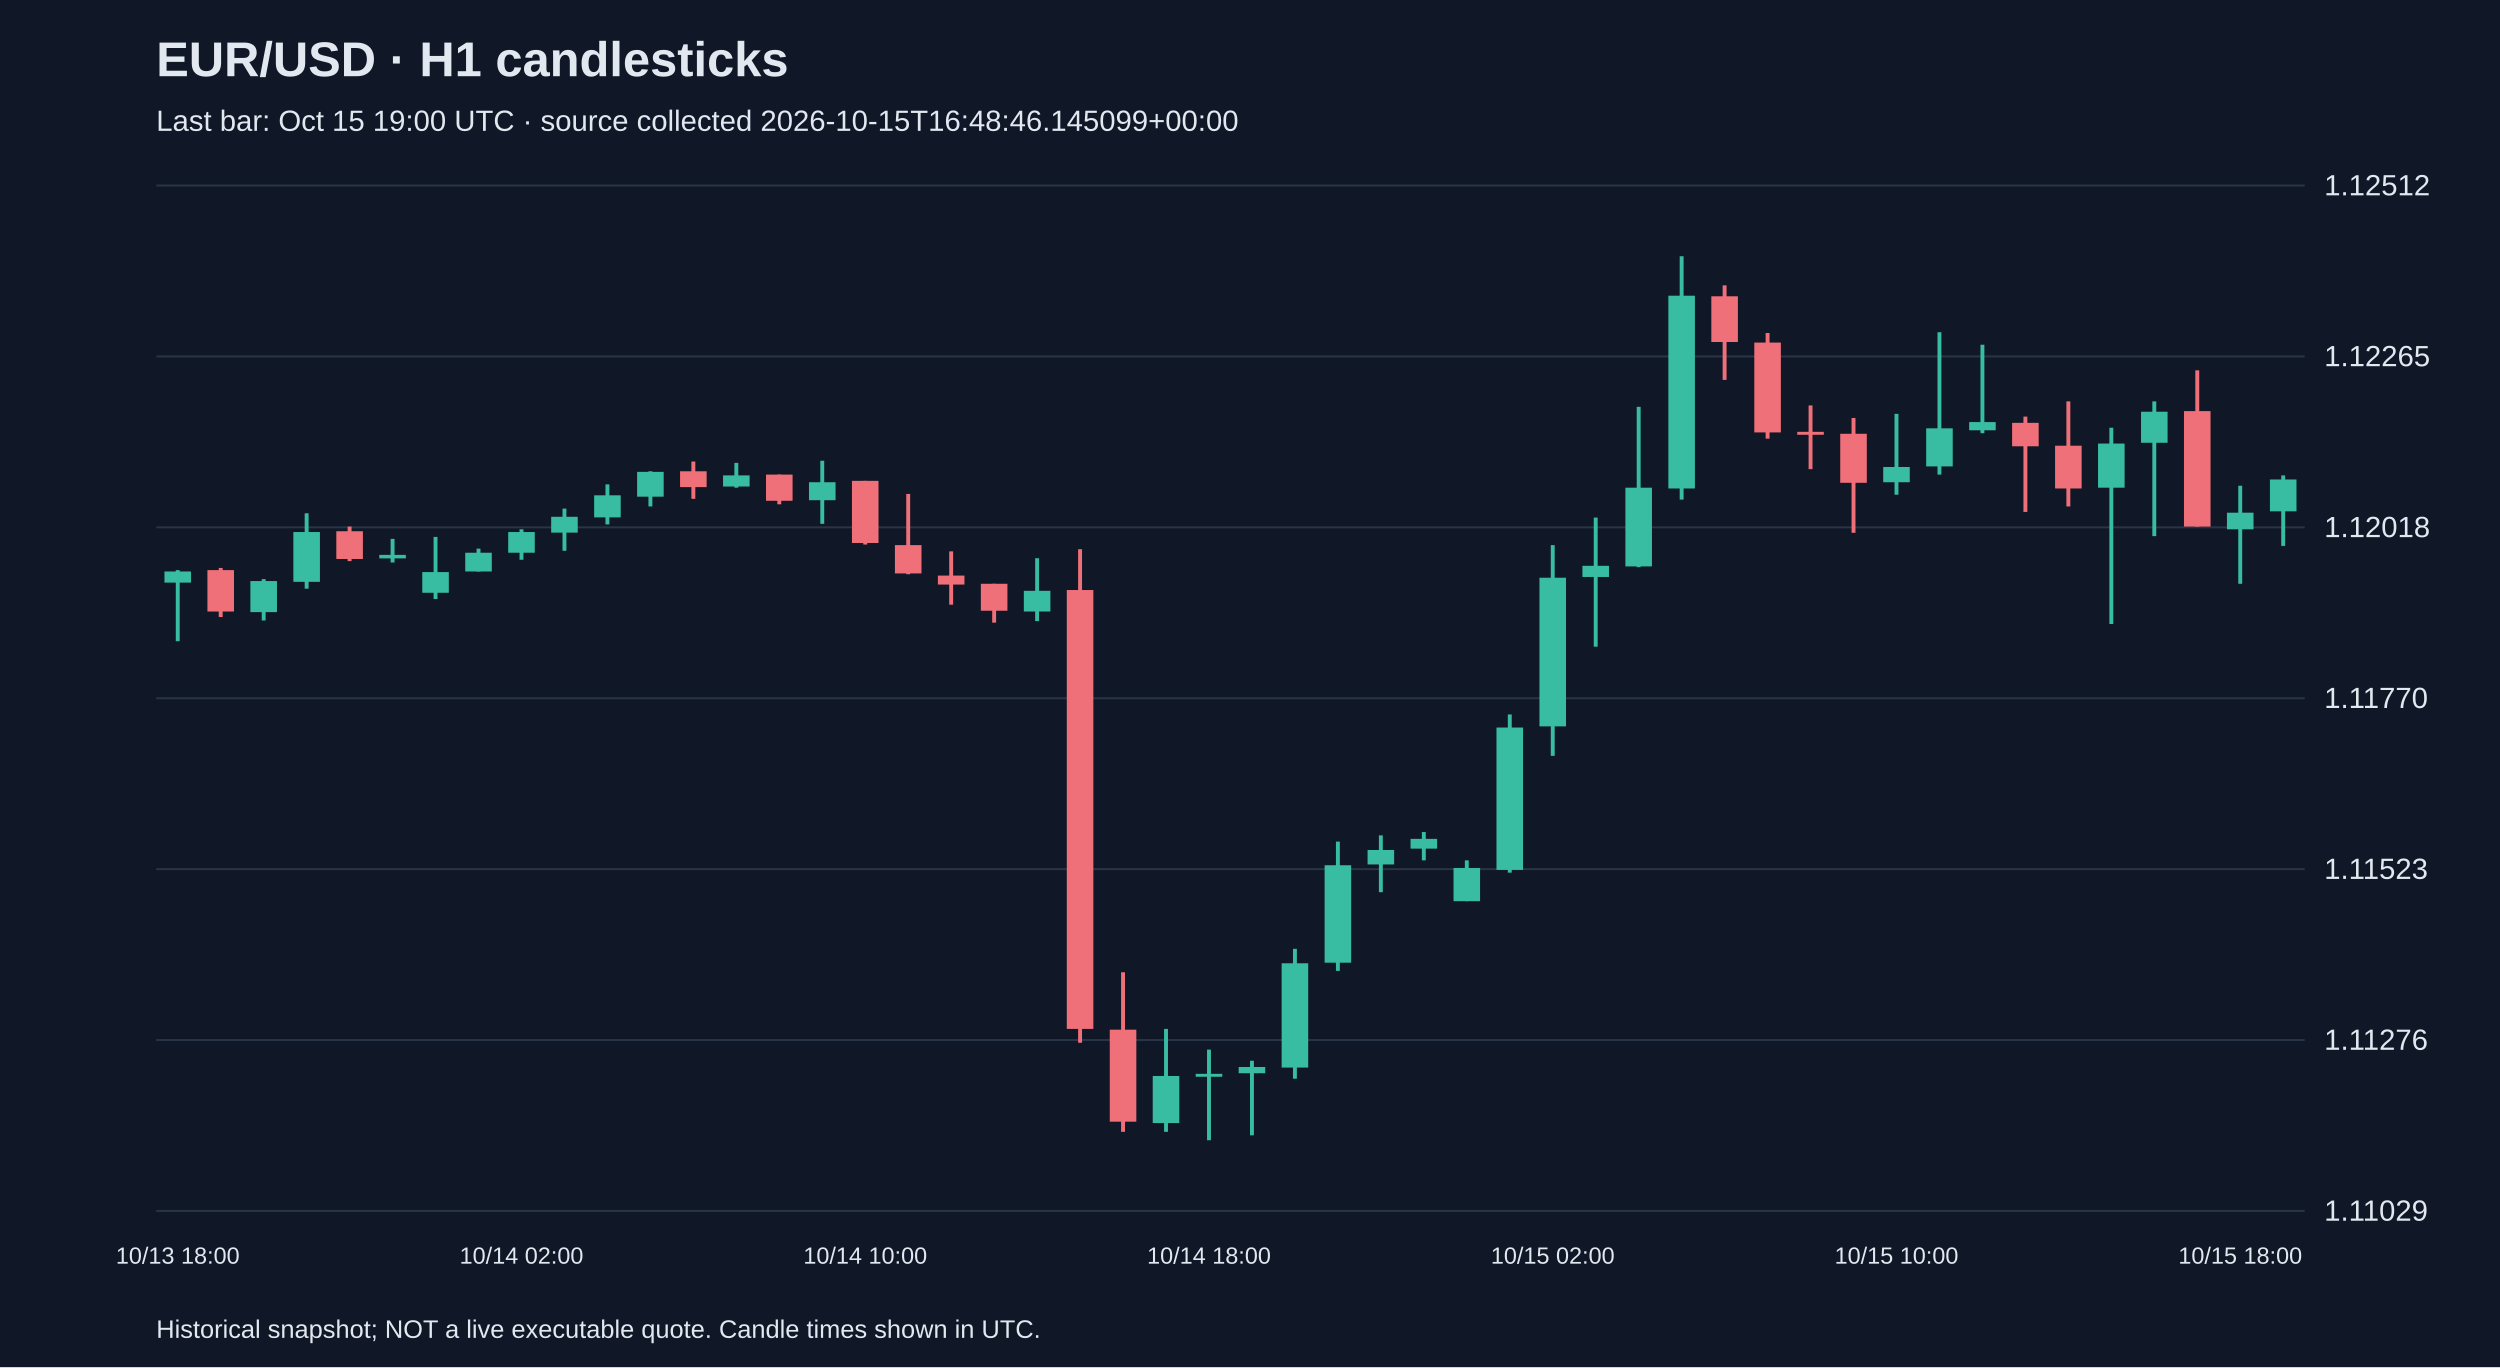
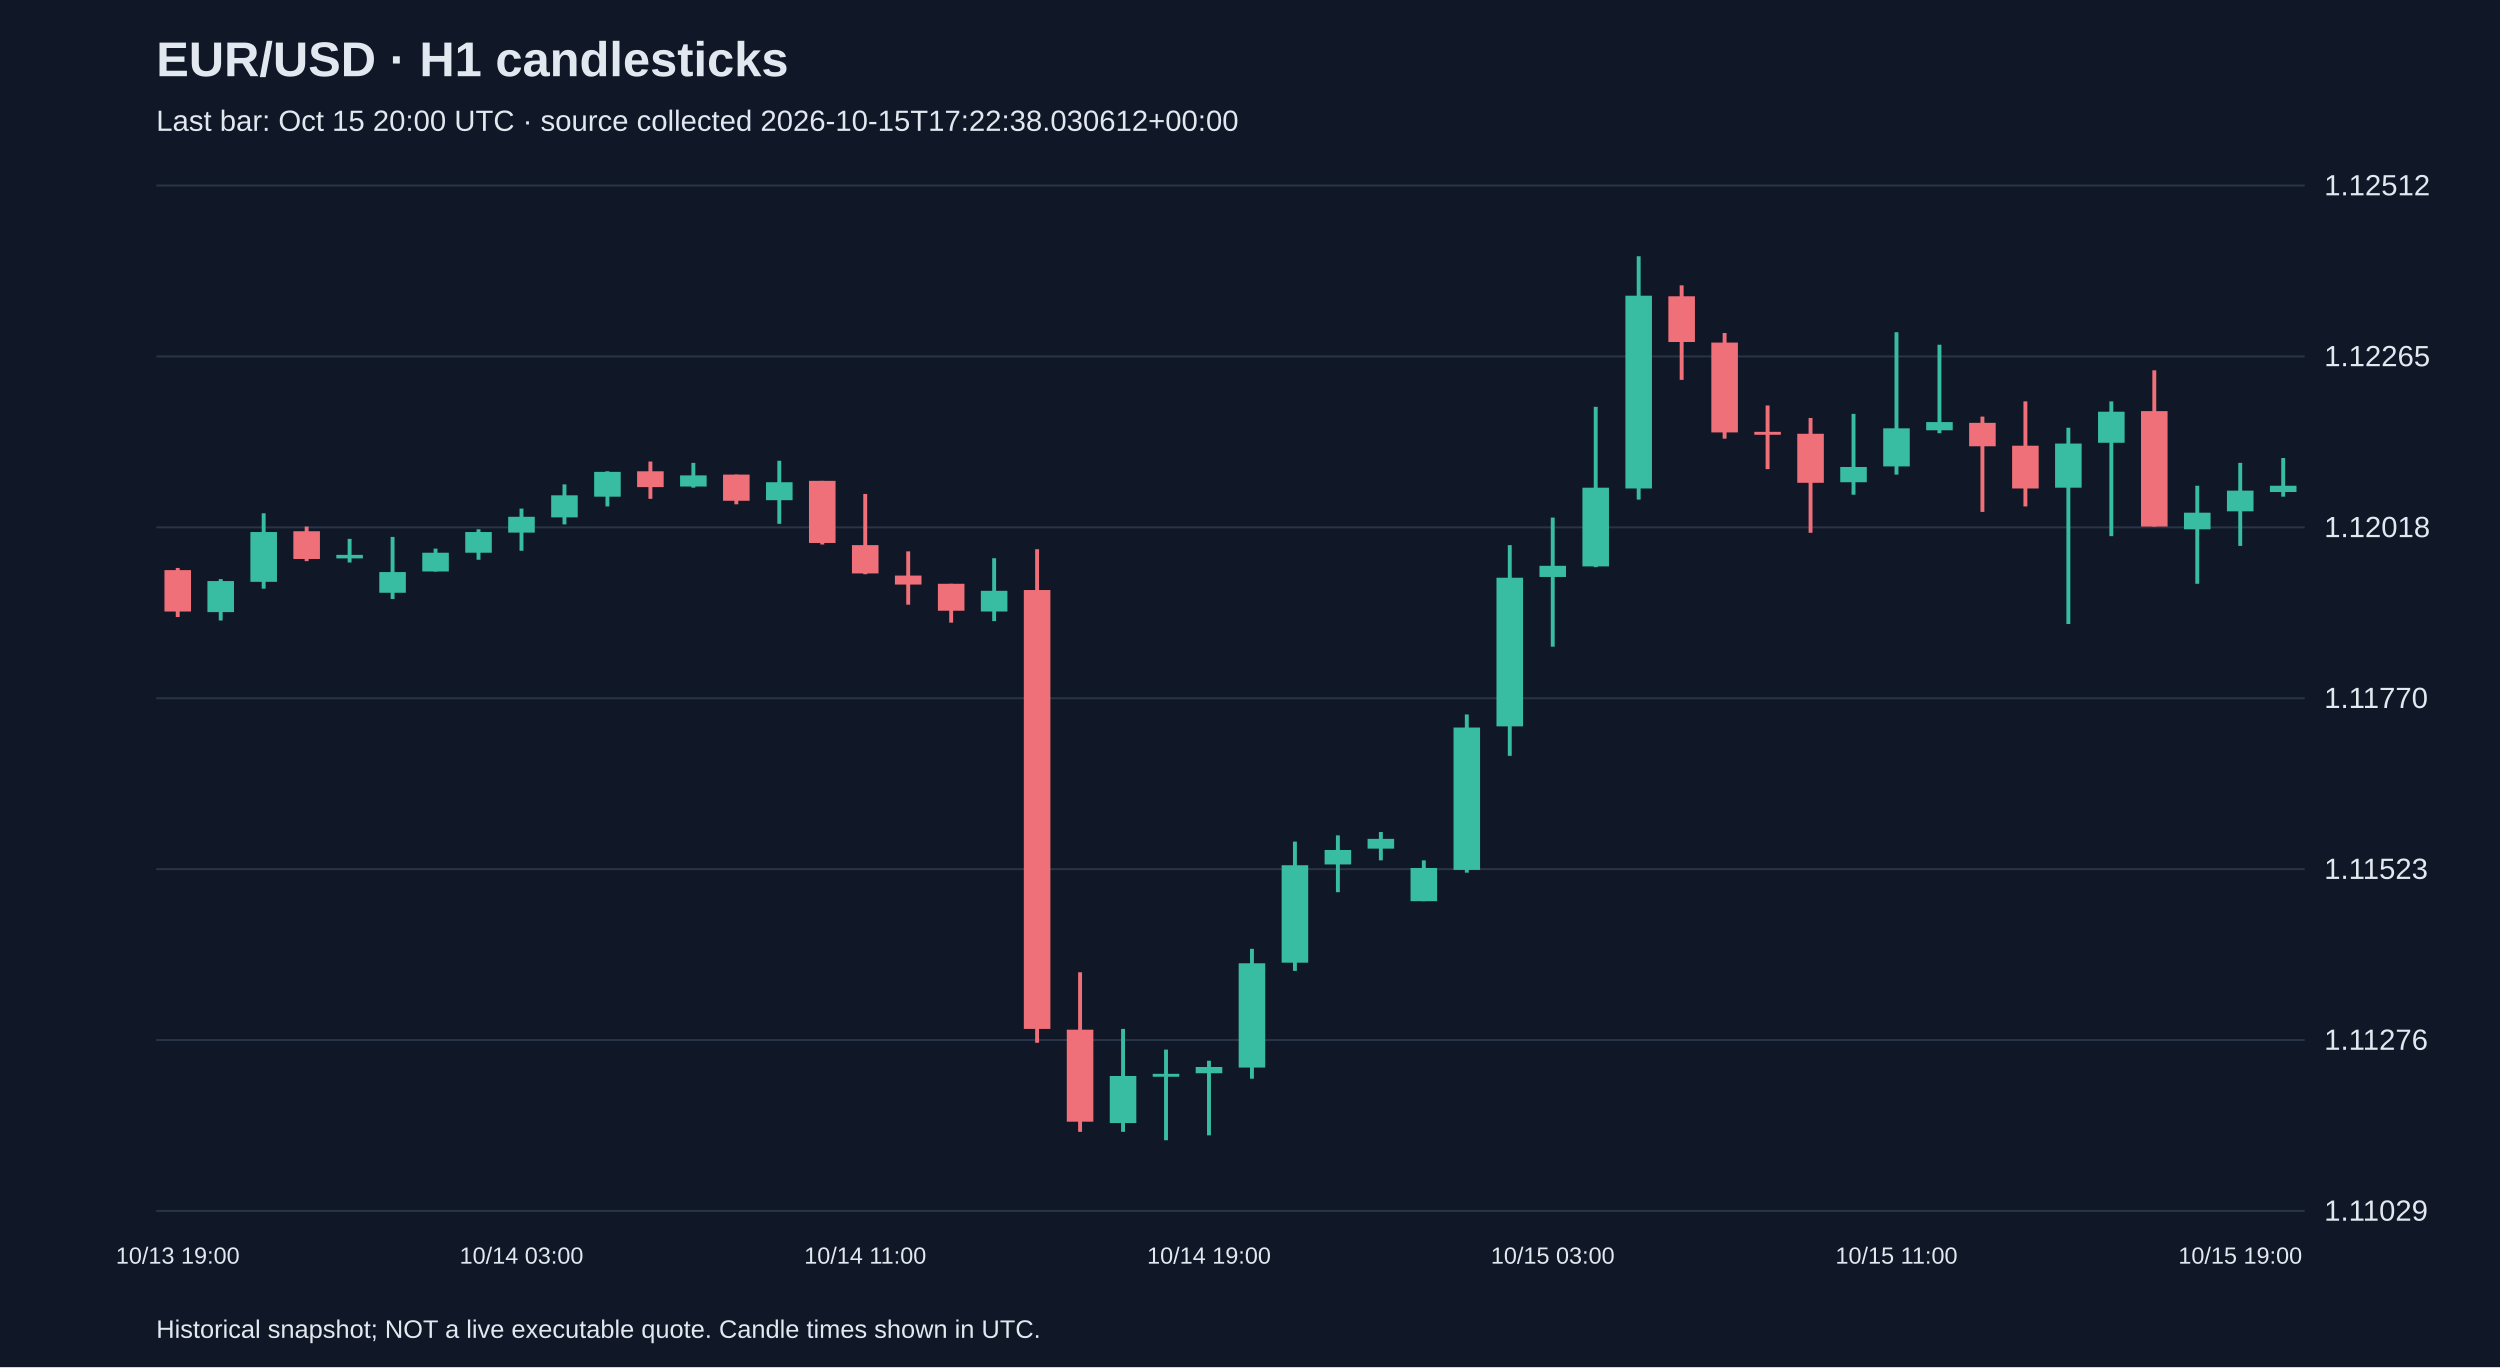
<svg xmlns="http://www.w3.org/2000/svg" viewBox="0 0 1280 700">
  <rect width="100%" height="100%" fill="#101827" />
  <style>text{font-family:Arial,sans-serif;fill:#e2e8f0}</style>
  <text x="80" y="39" font-size="25" font-weight="bold">EUR/USD · H1 candlesticks</text>
-   <text x="80" y="67" font-size="15" fill="#a6b1c5">Last bar: Oct 15 19:00 UTC · source collected 2026-10-15T16:48:46.145099+00:00</text>
+   <text x="80" y="67" font-size="15" fill="#a6b1c5">Last bar: Oct 15 20:00 UTC · source collected 2026-10-15T17:22:38.030612+00:00</text>
  <line x1="80" y1="620.0" x2="1180" y2="620.0" stroke="#283548" />
  <text x="1190" y="625.0" font-size="15">1.11029</text>
  <line x1="80" y1="532.5" x2="1180" y2="532.5" stroke="#283548" />
  <text x="1190" y="537.5" font-size="15">1.11276</text>
  <line x1="80" y1="445.0" x2="1180" y2="445.0" stroke="#283548" />
  <text x="1190" y="450.0" font-size="15">1.11523</text>
  <line x1="80" y1="357.5" x2="1180" y2="357.5" stroke="#283548" />
  <text x="1190" y="362.5" font-size="15">1.11770</text>
  <line x1="80" y1="270.0" x2="1180" y2="270.0" stroke="#283548" />
  <text x="1190" y="275.0" font-size="15">1.12018</text>
  <line x1="80" y1="182.5" x2="1180" y2="182.5" stroke="#283548" />
  <text x="1190" y="187.5" font-size="15">1.12265</text>
  <line x1="80" y1="95.0" x2="1180" y2="95.0" stroke="#283548" />
  <text x="1190" y="100.0" font-size="15">1.12512</text>
-   <line x1="91.0" y1="291.9" x2="91.0" y2="328.3" stroke="#38bca2" stroke-width="2" />
-   <rect x="84.2" y="292.6" width="13.6" height="5.7" fill="#38bca2" />
-   <text x="91.0" y="647" text-anchor="middle" font-size="12">10/13 18:00</text>
-   <line x1="113.0" y1="290.8" x2="113.0" y2="315.9" stroke="#f07079" stroke-width="2" />
-   <rect x="106.2" y="291.9" width="13.6" height="21.2" fill="#f07079" />
-   <line x1="135.0" y1="296.5" x2="135.0" y2="317.7" stroke="#38bca2" stroke-width="2" />
-   <rect x="128.2" y="297.5" width="13.6" height="15.9" fill="#38bca2" />
-   <line x1="157.0" y1="262.8" x2="157.0" y2="301.4" stroke="#38bca2" stroke-width="2" />
-   <rect x="150.2" y="272.4" width="13.6" height="25.5" fill="#38bca2" />
-   <line x1="179.0" y1="269.6" x2="179.0" y2="287.3" stroke="#f07079" stroke-width="2" />
-   <rect x="172.2" y="272.0" width="13.6" height="14.2" fill="#f07079" />
-   <line x1="201.0" y1="275.9" x2="201.0" y2="288.0" stroke="#38bca2" stroke-width="2" />
-   <rect x="194.2" y="284.1" width="13.6" height="1.8" fill="#38bca2" />
-   <line x1="223.0" y1="274.9" x2="223.0" y2="306.7" stroke="#38bca2" stroke-width="2" />
-   <rect x="216.2" y="292.9" width="13.6" height="10.6" fill="#38bca2" />
-   <line x1="245.0" y1="280.9" x2="245.0" y2="292.6" stroke="#38bca2" stroke-width="2" />
-   <rect x="238.2" y="283.0" width="13.6" height="9.6" fill="#38bca2" />
-   <line x1="267.0" y1="271.0" x2="267.0" y2="286.6" stroke="#38bca2" stroke-width="2" />
-   <rect x="260.2" y="272.4" width="13.6" height="10.6" fill="#38bca2" />
-   <text x="267.0" y="647" text-anchor="middle" font-size="12">10/14 02:00</text>
-   <line x1="289.0" y1="260.4" x2="289.0" y2="282.0" stroke="#38bca2" stroke-width="2" />
-   <rect x="282.2" y="264.6" width="13.6" height="8.1" fill="#38bca2" />
-   <line x1="311.0" y1="248.0" x2="311.0" y2="268.5" stroke="#38bca2" stroke-width="2" />
-   <rect x="304.2" y="253.6" width="13.6" height="11.3" fill="#38bca2" />
-   <line x1="333.0" y1="241.3" x2="333.0" y2="259.3" stroke="#38bca2" stroke-width="2" />
-   <rect x="326.2" y="241.6" width="13.6" height="12.7" fill="#38bca2" />
-   <line x1="355.0" y1="236.3" x2="355.0" y2="255.4" stroke="#f07079" stroke-width="2" />
-   <rect x="348.2" y="241.3" width="13.6" height="8.1" fill="#f07079" />
-   <line x1="377.0" y1="237.0" x2="377.0" y2="249.7" stroke="#38bca2" stroke-width="2" />
-   <rect x="370.2" y="243.4" width="13.6" height="5.7" fill="#38bca2" />
-   <line x1="399.0" y1="243.0" x2="399.0" y2="258.2" stroke="#f07079" stroke-width="2" />
-   <rect x="392.2" y="243.0" width="13.6" height="13.4" fill="#f07079" />
-   <line x1="421.0" y1="235.9" x2="421.0" y2="268.2" stroke="#38bca2" stroke-width="2" />
-   <rect x="414.2" y="246.9" width="13.6" height="9.2" fill="#38bca2" />
-   <line x1="443.0" y1="246.2" x2="443.0" y2="278.8" stroke="#f07079" stroke-width="2" />
-   <rect x="436.2" y="246.2" width="13.6" height="31.8" fill="#f07079" />
-   <text x="443.0" y="647" text-anchor="middle" font-size="12">10/14 10:00</text>
-   <line x1="465.0" y1="252.9" x2="465.0" y2="294.0" stroke="#f07079" stroke-width="2" />
-   <rect x="458.2" y="279.1" width="13.6" height="14.5" fill="#f07079" />
-   <line x1="487.0" y1="282.3" x2="487.0" y2="309.6" stroke="#f07079" stroke-width="2" />
-   <rect x="480.2" y="294.7" width="13.6" height="4.6" fill="#f07079" />
-   <line x1="509.0" y1="298.9" x2="509.0" y2="318.8" stroke="#f07079" stroke-width="2" />
-   <rect x="502.2" y="298.9" width="13.6" height="13.8" fill="#f07079" />
-   <line x1="531.0" y1="285.8" x2="531.0" y2="318.0" stroke="#38bca2" stroke-width="2" />
-   <rect x="524.2" y="302.5" width="13.6" height="10.6" fill="#38bca2" />
-   <line x1="553.0" y1="281.2" x2="553.0" y2="533.9" stroke="#f07079" stroke-width="2" />
-   <rect x="546.2" y="302.1" width="13.6" height="224.7" fill="#f07079" />
-   <line x1="575.0" y1="497.8" x2="575.0" y2="579.5" stroke="#f07079" stroke-width="2" />
-   <rect x="568.2" y="527.2" width="13.6" height="47.1" fill="#f07079" />
-   <line x1="597.0" y1="526.8" x2="597.0" y2="579.5" stroke="#38bca2" stroke-width="2" />
-   <rect x="590.2" y="550.9" width="13.6" height="24.1" fill="#38bca2" />
-   <line x1="619.0" y1="537.4" x2="619.0" y2="583.8" stroke="#38bca2" stroke-width="2" />
-   <rect x="612.2" y="549.8" width="13.6" height="1.5" fill="#38bca2" />
-   <text x="619.0" y="647" text-anchor="middle" font-size="12">10/14 18:00</text>
-   <line x1="641.0" y1="543.1" x2="641.0" y2="581.3" stroke="#38bca2" stroke-width="2" />
-   <rect x="634.2" y="546.3" width="13.6" height="3.2" fill="#38bca2" />
-   <line x1="663.0" y1="485.8" x2="663.0" y2="552.3" stroke="#38bca2" stroke-width="2" />
-   <rect x="656.2" y="493.2" width="13.6" height="53.4" fill="#38bca2" />
-   <line x1="685.0" y1="430.9" x2="685.0" y2="497.1" stroke="#38bca2" stroke-width="2" />
-   <rect x="678.2" y="443.0" width="13.6" height="49.9" fill="#38bca2" />
-   <line x1="707.0" y1="427.7" x2="707.0" y2="456.8" stroke="#38bca2" stroke-width="2" />
-   <rect x="700.2" y="435.2" width="13.6" height="7.4" fill="#38bca2" />
-   <line x1="729.0" y1="426.0" x2="729.0" y2="440.5" stroke="#38bca2" stroke-width="2" />
-   <rect x="722.2" y="429.5" width="13.6" height="5.0" fill="#38bca2" />
-   <line x1="751.0" y1="440.5" x2="751.0" y2="461.4" stroke="#38bca2" stroke-width="2" />
-   <rect x="744.2" y="444.4" width="13.6" height="17.0" fill="#38bca2" />
-   <line x1="773.0" y1="365.8" x2="773.0" y2="446.8" stroke="#38bca2" stroke-width="2" />
-   <rect x="766.2" y="372.5" width="13.6" height="72.9" fill="#38bca2" />
-   <line x1="795.0" y1="279.1" x2="795.0" y2="387.0" stroke="#38bca2" stroke-width="2" />
-   <rect x="788.2" y="295.8" width="13.6" height="76.1" fill="#38bca2" />
-   <text x="795.0" y="647" text-anchor="middle" font-size="12">10/15 02:00</text>
-   <line x1="817.0" y1="265.0" x2="817.0" y2="331.1" stroke="#38bca2" stroke-width="2" />
-   <rect x="810.2" y="289.7" width="13.6" height="5.7" fill="#38bca2" />
-   <line x1="839.0" y1="208.3" x2="839.0" y2="290.4" stroke="#38bca2" stroke-width="2" />
-   <rect x="832.2" y="249.7" width="13.6" height="40.3" fill="#38bca2" />
-   <line x1="861.0" y1="131.2" x2="861.0" y2="255.8" stroke="#38bca2" stroke-width="2" />
-   <rect x="854.2" y="151.4" width="13.6" height="98.7" fill="#38bca2" />
-   <line x1="883.0" y1="146.1" x2="883.0" y2="194.5" stroke="#f07079" stroke-width="2" />
-   <rect x="876.2" y="151.7" width="13.6" height="23.4" fill="#f07079" />
-   <line x1="905.0" y1="170.5" x2="905.0" y2="224.6" stroke="#f07079" stroke-width="2" />
-   <rect x="898.2" y="175.4" width="13.6" height="46.0" fill="#f07079" />
-   <line x1="927.0" y1="207.6" x2="927.0" y2="240.2" stroke="#f07079" stroke-width="2" />
-   <rect x="920.2" y="221.1" width="13.6" height="1.5" fill="#f07079" />
-   <line x1="949.0" y1="214.0" x2="949.0" y2="272.8" stroke="#f07079" stroke-width="2" />
-   <rect x="942.2" y="222.1" width="13.6" height="25.1" fill="#f07079" />
-   <line x1="971.0" y1="211.9" x2="971.0" y2="253.3" stroke="#38bca2" stroke-width="2" />
-   <rect x="964.2" y="239.1" width="13.6" height="7.8" fill="#38bca2" />
-   <text x="971.0" y="647" text-anchor="middle" font-size="12">10/15 10:00</text>
-   <line x1="993.0" y1="170.1" x2="993.0" y2="243.0" stroke="#38bca2" stroke-width="2" />
-   <rect x="986.2" y="219.3" width="13.6" height="19.5" fill="#38bca2" />
-   <line x1="1015.0" y1="176.5" x2="1015.0" y2="221.8" stroke="#38bca2" stroke-width="2" />
-   <rect x="1008.2" y="216.1" width="13.6" height="4.2" fill="#38bca2" />
-   <line x1="1037.0" y1="213.3" x2="1037.0" y2="262.1" stroke="#f07079" stroke-width="2" />
-   <rect x="1030.2" y="216.5" width="13.6" height="12.0" fill="#f07079" />
-   <line x1="1059.0" y1="205.5" x2="1059.0" y2="259.3" stroke="#f07079" stroke-width="2" />
-   <rect x="1052.2" y="228.2" width="13.6" height="21.9" fill="#f07079" />
-   <line x1="1081.0" y1="219.0" x2="1081.0" y2="319.5" stroke="#38bca2" stroke-width="2" />
-   <rect x="1074.2" y="227.1" width="13.6" height="22.6" fill="#38bca2" />
-   <line x1="1103.0" y1="205.5" x2="1103.0" y2="274.5" stroke="#38bca2" stroke-width="2" />
-   <rect x="1096.2" y="210.8" width="13.6" height="15.9" fill="#38bca2" />
-   <line x1="1125.0" y1="189.6" x2="1125.0" y2="269.6" stroke="#f07079" stroke-width="2" />
-   <rect x="1118.2" y="210.5" width="13.6" height="59.1" fill="#f07079" />
-   <line x1="1147.0" y1="248.7" x2="1147.0" y2="298.9" stroke="#38bca2" stroke-width="2" />
-   <rect x="1140.2" y="262.5" width="13.6" height="8.5" fill="#38bca2" />
-   <text x="1147.0" y="647" text-anchor="middle" font-size="12">10/15 18:00</text>
-   <line x1="1169.0" y1="243.4" x2="1169.0" y2="279.5" stroke="#38bca2" stroke-width="2" />
-   <rect x="1162.2" y="245.5" width="13.6" height="16.3" fill="#38bca2" />
+   <line x1="91.0" y1="290.8" x2="91.0" y2="315.9" stroke="#f07079" stroke-width="2" />
+   <rect x="84.2" y="291.9" width="13.6" height="21.2" fill="#f07079" />
+   <text x="91.0" y="647" text-anchor="middle" font-size="12">10/13 19:00</text>
+   <line x1="113.0" y1="296.5" x2="113.0" y2="317.7" stroke="#38bca2" stroke-width="2" />
+   <rect x="106.2" y="297.5" width="13.6" height="15.9" fill="#38bca2" />
+   <line x1="135.0" y1="262.8" x2="135.0" y2="301.4" stroke="#38bca2" stroke-width="2" />
+   <rect x="128.2" y="272.4" width="13.6" height="25.5" fill="#38bca2" />
+   <line x1="157.0" y1="269.6" x2="157.0" y2="287.3" stroke="#f07079" stroke-width="2" />
+   <rect x="150.2" y="272.0" width="13.6" height="14.2" fill="#f07079" />
+   <line x1="179.0" y1="275.9" x2="179.0" y2="288.0" stroke="#38bca2" stroke-width="2" />
+   <rect x="172.2" y="284.1" width="13.6" height="1.8" fill="#38bca2" />
+   <line x1="201.0" y1="274.9" x2="201.0" y2="306.7" stroke="#38bca2" stroke-width="2" />
+   <rect x="194.2" y="292.9" width="13.6" height="10.6" fill="#38bca2" />
+   <line x1="223.0" y1="280.9" x2="223.0" y2="292.6" stroke="#38bca2" stroke-width="2" />
+   <rect x="216.2" y="283.0" width="13.6" height="9.6" fill="#38bca2" />
+   <line x1="245.0" y1="271.0" x2="245.0" y2="286.6" stroke="#38bca2" stroke-width="2" />
+   <rect x="238.2" y="272.4" width="13.6" height="10.6" fill="#38bca2" />
+   <line x1="267.0" y1="260.4" x2="267.0" y2="282.0" stroke="#38bca2" stroke-width="2" />
+   <rect x="260.2" y="264.6" width="13.6" height="8.1" fill="#38bca2" />
+   <text x="267.0" y="647" text-anchor="middle" font-size="12">10/14 03:00</text>
+   <line x1="289.0" y1="248.0" x2="289.0" y2="268.5" stroke="#38bca2" stroke-width="2" />
+   <rect x="282.2" y="253.6" width="13.6" height="11.3" fill="#38bca2" />
+   <line x1="311.0" y1="241.3" x2="311.0" y2="259.3" stroke="#38bca2" stroke-width="2" />
+   <rect x="304.2" y="241.6" width="13.6" height="12.7" fill="#38bca2" />
+   <line x1="333.0" y1="236.3" x2="333.0" y2="255.4" stroke="#f07079" stroke-width="2" />
+   <rect x="326.2" y="241.3" width="13.6" height="8.1" fill="#f07079" />
+   <line x1="355.0" y1="237.0" x2="355.0" y2="249.7" stroke="#38bca2" stroke-width="2" />
+   <rect x="348.2" y="243.4" width="13.6" height="5.7" fill="#38bca2" />
+   <line x1="377.0" y1="243.0" x2="377.0" y2="258.2" stroke="#f07079" stroke-width="2" />
+   <rect x="370.2" y="243.0" width="13.6" height="13.4" fill="#f07079" />
+   <line x1="399.0" y1="235.9" x2="399.0" y2="268.2" stroke="#38bca2" stroke-width="2" />
+   <rect x="392.2" y="246.9" width="13.6" height="9.2" fill="#38bca2" />
+   <line x1="421.0" y1="246.2" x2="421.0" y2="278.8" stroke="#f07079" stroke-width="2" />
+   <rect x="414.2" y="246.2" width="13.6" height="31.8" fill="#f07079" />
+   <line x1="443.0" y1="252.9" x2="443.0" y2="294.0" stroke="#f07079" stroke-width="2" />
+   <rect x="436.2" y="279.1" width="13.6" height="14.5" fill="#f07079" />
+   <text x="443.0" y="647" text-anchor="middle" font-size="12">10/14 11:00</text>
+   <line x1="465.0" y1="282.3" x2="465.0" y2="309.6" stroke="#f07079" stroke-width="2" />
+   <rect x="458.2" y="294.7" width="13.6" height="4.6" fill="#f07079" />
+   <line x1="487.0" y1="298.9" x2="487.0" y2="318.8" stroke="#f07079" stroke-width="2" />
+   <rect x="480.2" y="298.9" width="13.6" height="13.8" fill="#f07079" />
+   <line x1="509.0" y1="285.8" x2="509.0" y2="318.0" stroke="#38bca2" stroke-width="2" />
+   <rect x="502.2" y="302.5" width="13.6" height="10.6" fill="#38bca2" />
+   <line x1="531.0" y1="281.2" x2="531.0" y2="533.9" stroke="#f07079" stroke-width="2" />
+   <rect x="524.2" y="302.1" width="13.6" height="224.7" fill="#f07079" />
+   <line x1="553.0" y1="497.8" x2="553.0" y2="579.5" stroke="#f07079" stroke-width="2" />
+   <rect x="546.2" y="527.2" width="13.6" height="47.1" fill="#f07079" />
+   <line x1="575.0" y1="526.8" x2="575.0" y2="579.5" stroke="#38bca2" stroke-width="2" />
+   <rect x="568.2" y="550.9" width="13.6" height="24.1" fill="#38bca2" />
+   <line x1="597.0" y1="537.4" x2="597.0" y2="583.8" stroke="#38bca2" stroke-width="2" />
+   <rect x="590.2" y="549.8" width="13.6" height="1.5" fill="#38bca2" />
+   <line x1="619.0" y1="543.1" x2="619.0" y2="581.3" stroke="#38bca2" stroke-width="2" />
+   <rect x="612.2" y="546.3" width="13.6" height="3.2" fill="#38bca2" />
+   <text x="619.0" y="647" text-anchor="middle" font-size="12">10/14 19:00</text>
+   <line x1="641.0" y1="485.8" x2="641.0" y2="552.3" stroke="#38bca2" stroke-width="2" />
+   <rect x="634.2" y="493.2" width="13.6" height="53.4" fill="#38bca2" />
+   <line x1="663.0" y1="430.9" x2="663.0" y2="497.1" stroke="#38bca2" stroke-width="2" />
+   <rect x="656.2" y="443.0" width="13.6" height="49.9" fill="#38bca2" />
+   <line x1="685.0" y1="427.7" x2="685.0" y2="456.8" stroke="#38bca2" stroke-width="2" />
+   <rect x="678.2" y="435.2" width="13.6" height="7.4" fill="#38bca2" />
+   <line x1="707.0" y1="426.0" x2="707.0" y2="440.5" stroke="#38bca2" stroke-width="2" />
+   <rect x="700.2" y="429.5" width="13.6" height="5.0" fill="#38bca2" />
+   <line x1="729.0" y1="440.5" x2="729.0" y2="461.4" stroke="#38bca2" stroke-width="2" />
+   <rect x="722.2" y="444.4" width="13.6" height="17.0" fill="#38bca2" />
+   <line x1="751.0" y1="365.8" x2="751.0" y2="446.8" stroke="#38bca2" stroke-width="2" />
+   <rect x="744.2" y="372.5" width="13.6" height="72.9" fill="#38bca2" />
+   <line x1="773.0" y1="279.1" x2="773.0" y2="387.0" stroke="#38bca2" stroke-width="2" />
+   <rect x="766.2" y="295.8" width="13.6" height="76.1" fill="#38bca2" />
+   <line x1="795.0" y1="265.0" x2="795.0" y2="331.1" stroke="#38bca2" stroke-width="2" />
+   <rect x="788.2" y="289.7" width="13.6" height="5.7" fill="#38bca2" />
+   <text x="795.0" y="647" text-anchor="middle" font-size="12">10/15 03:00</text>
+   <line x1="817.0" y1="208.3" x2="817.0" y2="290.4" stroke="#38bca2" stroke-width="2" />
+   <rect x="810.2" y="249.7" width="13.6" height="40.3" fill="#38bca2" />
+   <line x1="839.0" y1="131.2" x2="839.0" y2="255.8" stroke="#38bca2" stroke-width="2" />
+   <rect x="832.2" y="151.4" width="13.6" height="98.7" fill="#38bca2" />
+   <line x1="861.0" y1="146.1" x2="861.0" y2="194.5" stroke="#f07079" stroke-width="2" />
+   <rect x="854.2" y="151.7" width="13.6" height="23.4" fill="#f07079" />
+   <line x1="883.0" y1="170.5" x2="883.0" y2="224.6" stroke="#f07079" stroke-width="2" />
+   <rect x="876.2" y="175.4" width="13.6" height="46.0" fill="#f07079" />
+   <line x1="905.0" y1="207.6" x2="905.0" y2="240.2" stroke="#f07079" stroke-width="2" />
+   <rect x="898.2" y="221.1" width="13.6" height="1.5" fill="#f07079" />
+   <line x1="927.0" y1="214.0" x2="927.0" y2="272.8" stroke="#f07079" stroke-width="2" />
+   <rect x="920.2" y="222.1" width="13.6" height="25.1" fill="#f07079" />
+   <line x1="949.0" y1="211.9" x2="949.0" y2="253.3" stroke="#38bca2" stroke-width="2" />
+   <rect x="942.2" y="239.1" width="13.6" height="7.8" fill="#38bca2" />
+   <line x1="971.0" y1="170.1" x2="971.0" y2="243.0" stroke="#38bca2" stroke-width="2" />
+   <rect x="964.2" y="219.3" width="13.6" height="19.5" fill="#38bca2" />
+   <text x="971.0" y="647" text-anchor="middle" font-size="12">10/15 11:00</text>
+   <line x1="993.0" y1="176.5" x2="993.0" y2="221.8" stroke="#38bca2" stroke-width="2" />
+   <rect x="986.2" y="216.1" width="13.6" height="4.2" fill="#38bca2" />
+   <line x1="1015.0" y1="213.3" x2="1015.0" y2="262.1" stroke="#f07079" stroke-width="2" />
+   <rect x="1008.2" y="216.5" width="13.6" height="12.0" fill="#f07079" />
+   <line x1="1037.0" y1="205.5" x2="1037.0" y2="259.3" stroke="#f07079" stroke-width="2" />
+   <rect x="1030.2" y="228.2" width="13.6" height="21.9" fill="#f07079" />
+   <line x1="1059.0" y1="219.0" x2="1059.0" y2="319.5" stroke="#38bca2" stroke-width="2" />
+   <rect x="1052.2" y="227.1" width="13.6" height="22.6" fill="#38bca2" />
+   <line x1="1081.0" y1="205.5" x2="1081.0" y2="274.5" stroke="#38bca2" stroke-width="2" />
+   <rect x="1074.2" y="210.8" width="13.6" height="15.9" fill="#38bca2" />
+   <line x1="1103.0" y1="189.6" x2="1103.0" y2="269.6" stroke="#f07079" stroke-width="2" />
+   <rect x="1096.2" y="210.5" width="13.6" height="59.1" fill="#f07079" />
+   <line x1="1125.0" y1="248.7" x2="1125.0" y2="298.9" stroke="#38bca2" stroke-width="2" />
+   <rect x="1118.2" y="262.5" width="13.6" height="8.5" fill="#38bca2" />
+   <line x1="1147.0" y1="237.0" x2="1147.0" y2="279.5" stroke="#38bca2" stroke-width="2" />
+   <rect x="1140.2" y="251.2" width="13.6" height="10.6" fill="#38bca2" />
+   <text x="1147.0" y="647" text-anchor="middle" font-size="12">10/15 19:00</text>
+   <line x1="1169.0" y1="234.5" x2="1169.0" y2="254.3" stroke="#38bca2" stroke-width="2" />
+   <rect x="1162.2" y="248.7" width="13.6" height="3.2" fill="#38bca2" />
  <text x="80" y="685" font-size="13">Historical snapshot; NOT a live executable quote. Candle times shown in UTC.</text>
</svg>
